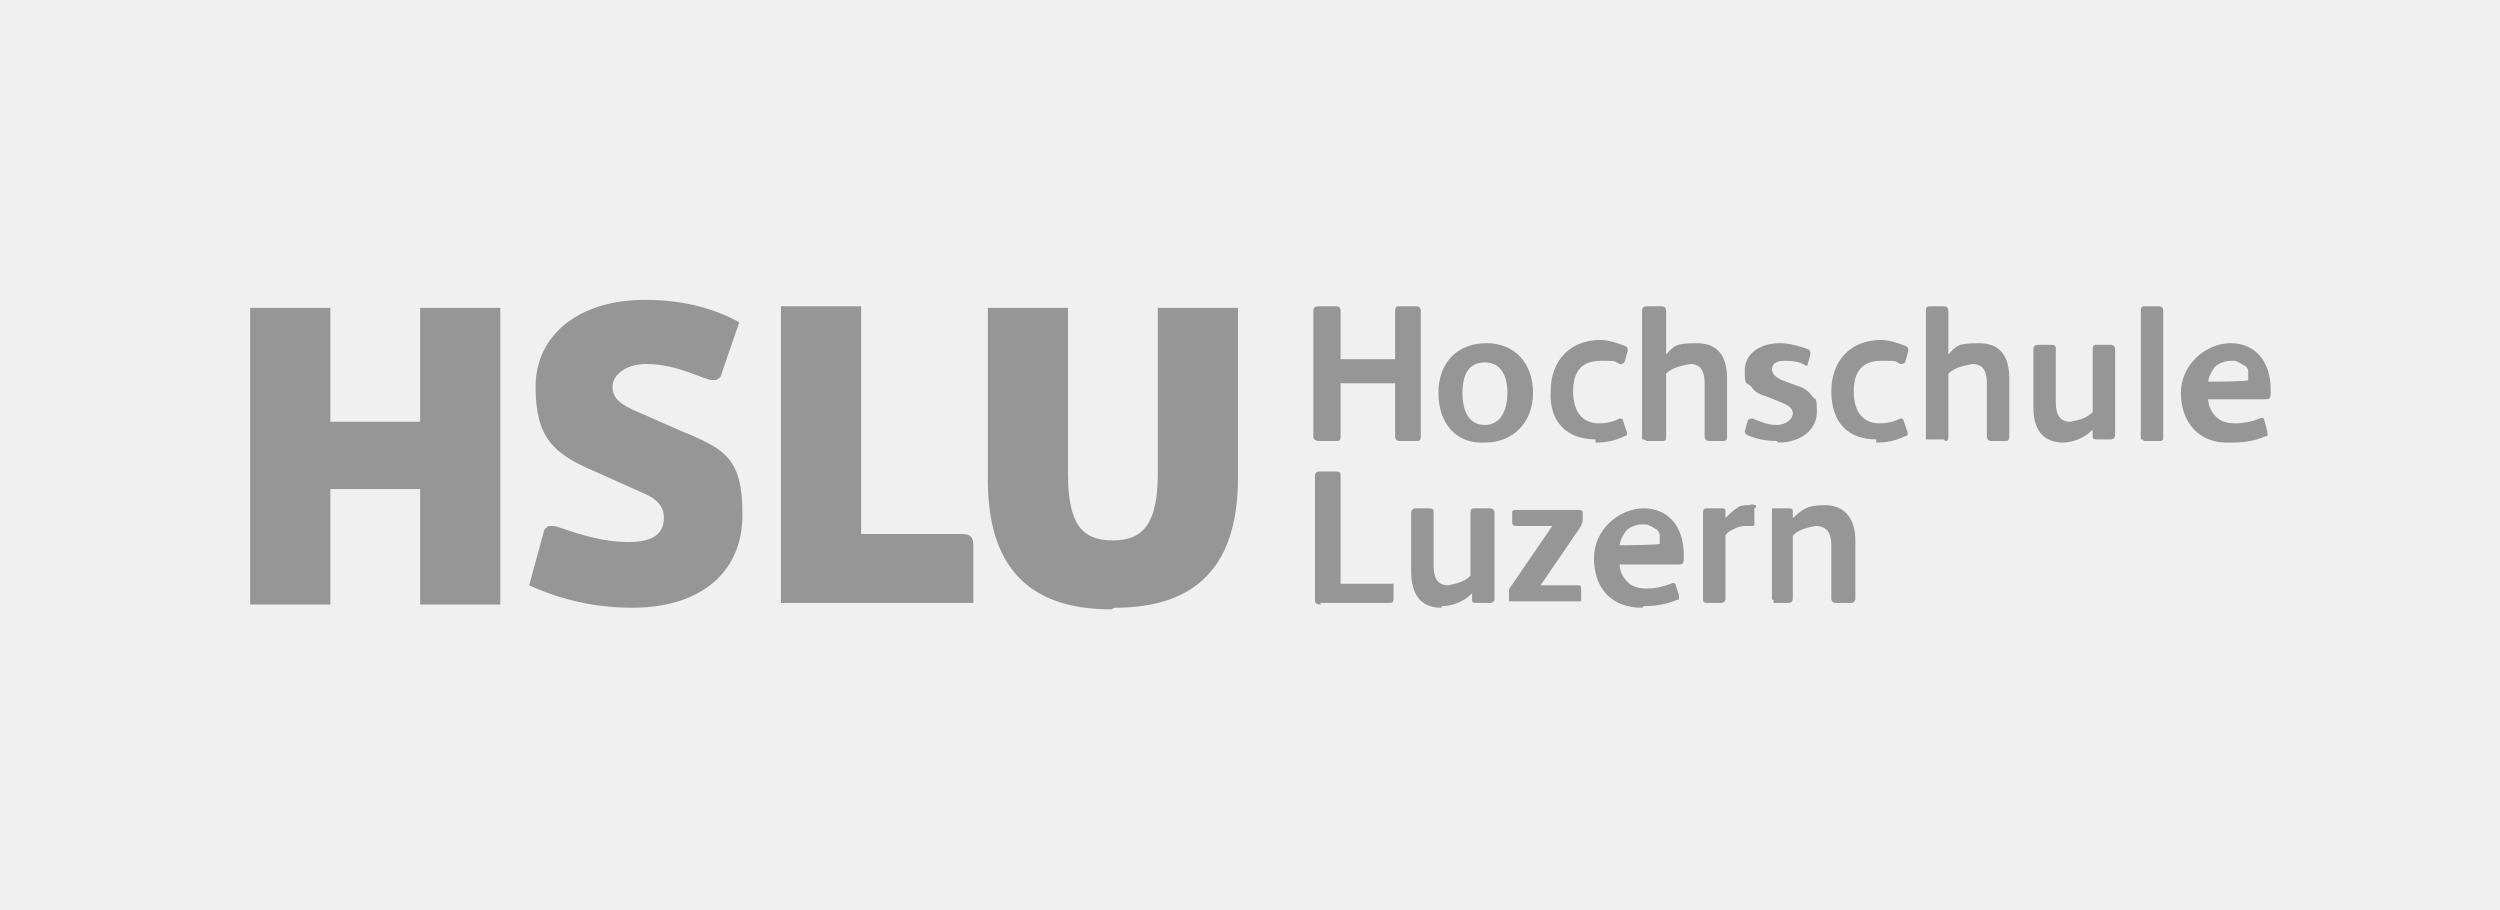
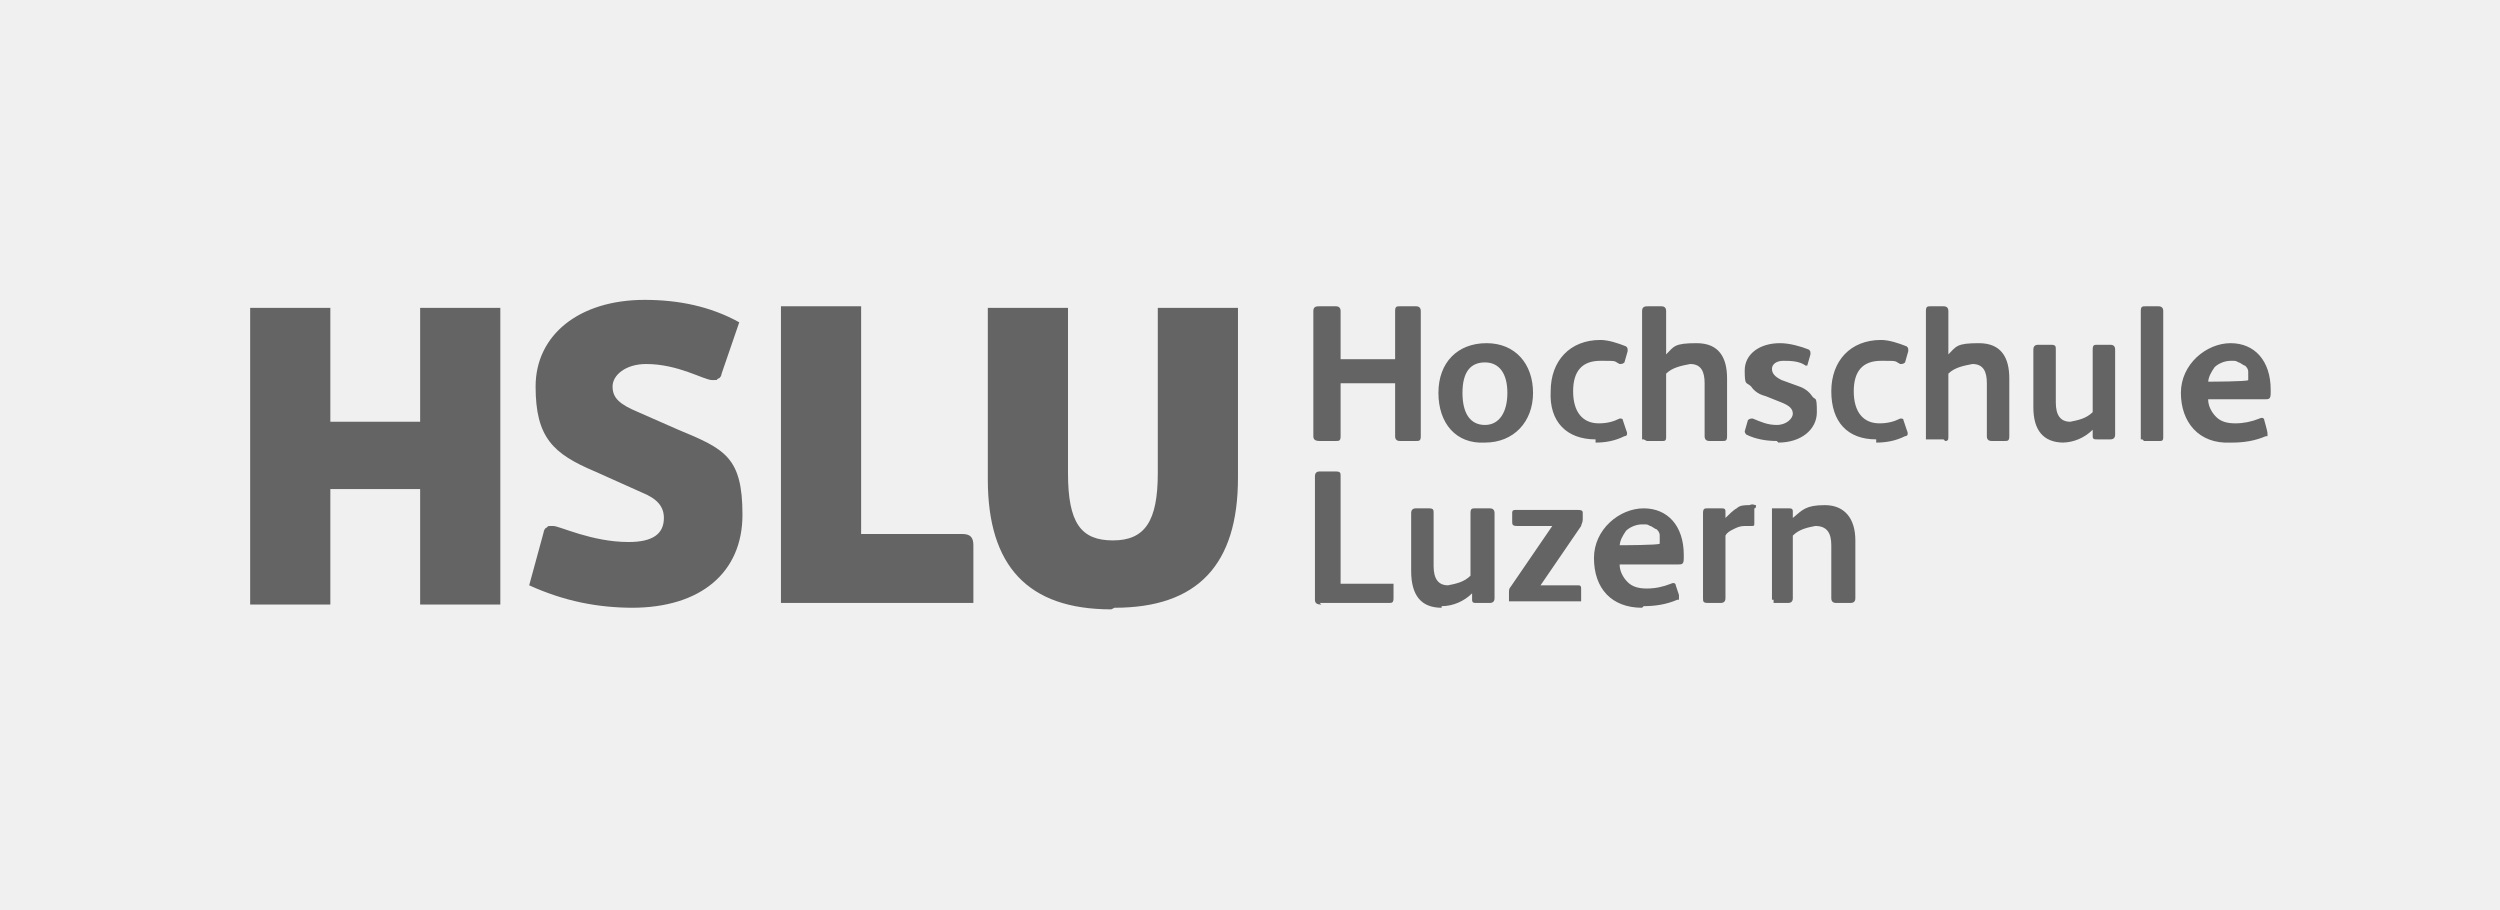
<svg xmlns="http://www.w3.org/2000/svg" id="Ebene_1" version="1.1" viewBox="0 0 155.9 56.7">
  <defs>
    <style>
      .st0 {
        fill: none;
      }

      .st1 {
-         fill: #969696;
+         fill: #646464;
      }

      .st2 {
        fill: #fff;
      }

      .st3 {
        clip-path: url(#clippath);
      }
    </style>
  </defs>
  <g class="st3">
    <path class="st1" d="M69.5,37.9c5.2,0,7.7-2.7,7.7-8.1v-10.6h-5v10.3c0,3-.8,4.2-2.8,4.2s-2.8-1.1-2.8-4.2v-10.3h-5v10.7c0,5.4,2.5,8.1,7.7,8.1M60.7,37.6v-3.6c0-.5-.2-.7-.7-.7h-6.3v-14.2h-5v18.5h11.9ZM39.4,37.9c4.3,0,6.9-2.2,6.9-5.8s-1.1-4.1-4-5.3l-2.5-1.1c-1.2-.5-1.6-.9-1.6-1.6s.8-1.4,2.1-1.4c2,0,3.6,1,4.1,1s.2,0,.4-.1c.1,0,.2-.2.2-.3l1.1-3.2c-1.8-1-3.8-1.4-5.9-1.4-4.1,0-6.8,2.2-6.8,5.4s1.1,4.2,3.7,5.3l2.9,1.3c1,.4,1.4.9,1.4,1.6,0,1-.7,1.5-2.2,1.5-2.3,0-4.3-1-4.7-1s-.3,0-.4.1c-.1,0-.2.2-.2.3l-.9,3.3c2.2,1,4.3,1.4,6.5,1.4M26.2,19.2v7.1h-5.6v-7.1h-5v18.5h5v-7.2h5.6v7.2h5v-18.5h-5Z" />
    <path class="st1" d="M110.6,37.6h.9c.2,0,.3-.1.3-.3v-3.9c.4-.4.9-.5,1.4-.6.7,0,1,.4,1,1.2v3.3c0,.2.1.3.3.3h.9c.2,0,.3-.1.3-.3v-3.6c0-1.4-.7-2.2-1.9-2.2s-1.4.3-2,.8v-.4c0-.2-.1-.2-.3-.2h-.9c0,0,0,0-.1,0,0,0,0,0,0,.1h0v5.4h0c0,.2,0,.2,0,.2,0,0,0,0,.1,0h0ZM106.4,37.6h.9c.2,0,.3-.1.3-.3v-3.9c.1-.2.3-.3.5-.4.2-.1.4-.2.7-.2h.4c.2,0,.2,0,.2-.2v-.9c.1,0,.1-.1.1-.1q0,0,0-.1c-.1,0-.2-.1-.4,0-.3,0-.6,0-.8.2-.2.1-.5.4-.7.6v-.4c0-.2-.1-.2-.3-.2h-.8c-.2,0-.3,0-.3.3v5.3c0,.2,0,.3.3.3M101,34.1c0-.4.2-.7.4-1,.2-.2.6-.4,1-.4s.3,0,.5.1c.1,0,.3.2.4.2.1.1.2.2.2.4,0,.1,0,.3,0,.5h0c0,.1-2.5.1-2.5.1ZM102.5,37.8c.7,0,1.4-.1,2.1-.4,0,0,0,0,.1,0,0,0,0,0,0-.1h0v-.2l-.2-.6c0-.1-.1-.2-.3-.1-.5.2-1,.3-1.5.3s-.9-.1-1.2-.4c-.3-.3-.5-.7-.5-1.1h3.6c.3,0,.4,0,.4-.4v-.2c0-1.8-1-2.9-2.5-2.9s-3.1,1.3-3.1,3.1c0,1.9,1.1,3.1,3,3.1M96,36.6l2.6-3.8c0-.1.1-.2.1-.4v-.4c0-.1,0-.2-.3-.2h-3.9c-.2,0-.2.1-.2.2v.5c0,.2,0,.3.3.3h2.2l-2.6,3.8c-.1.1-.1.2-.1.4v.3h0c0,.2,0,.2,0,.2,0,0,0,0,.1,0h4.4s0,0,0,0h0v-.8c0-.2-.1-.2-.2-.2h-2.6ZM89.9,37.8c.7,0,1.4-.3,1.9-.8v.4c0,.2.1.2.3.2h.8c.2,0,.3-.1.3-.3v-5.3c0-.2-.1-.3-.3-.3h-.9c-.2,0-.3,0-.3.3v3.9c-.4.4-.9.5-1.4.6-.6,0-.9-.4-.9-1.2v-3.3c0-.2,0-.3-.3-.3h-.8c-.2,0-.3.1-.3.3v3.6c0,1.5.6,2.3,1.9,2.3M82.3,37.6h4.3c.2,0,.3,0,.3-.3v-.7h0c0-.2,0-.2,0-.2,0,0,0,0-.1,0h-3.2v-6.7c0-.2,0-.3-.3-.3h-1c-.2,0-.3.1-.3.3v7.7c0,.2.1.3.4.3" />
    <path class="st1" d="M137.7,23.9c0-.4.2-.7.4-1,.2-.2.6-.4,1-.4s.3,0,.5.1c.1,0,.3.2.4.2.1.1.2.2.2.4,0,.1,0,.3,0,.5h0c0,.1-2.5.1-2.5.1ZM139.2,27.6c.7,0,1.4-.1,2.1-.4q0,0,.1,0h0v-.2h0c0-.1-.2-.8-.2-.8,0-.1-.1-.2-.3-.1-.5.2-1,.3-1.5.3s-.9-.1-1.2-.4-.5-.7-.5-1.1h3.5c.3,0,.4,0,.4-.4v-.2c0-1.8-1-2.9-2.5-2.9s-3.1,1.3-3.1,3.1,1.1,3.2,3.1,3.1M133.7,27.5h1c.2,0,.2-.1.2-.3v-7.8c0-.2-.1-.3-.3-.3h-.8c-.2,0-.3,0-.3.3v7.8h0c0,.2,0,.2,0,.2,0,0,0,0,.1,0h0ZM128.6,27.6c.7,0,1.4-.3,1.9-.8v.4c0,.2.1.2.3.2h.8c.2,0,.3-.1.3-.3v-5.3c0-.2-.1-.3-.3-.3h-.8c-.2,0-.3,0-.3.3v3.9c-.4.4-.9.5-1.4.6-.6,0-.9-.4-.9-1.2v-3.3c0-.2,0-.3-.3-.3h-.8c-.2,0-.3.1-.3.3v3.6c0,1.4.6,2.2,1.9,2.2M121.3,27.5c.2,0,.2-.1.2-.3v-3.9c.4-.4,1-.5,1.5-.6.7,0,.9.5.9,1.2v3.3c0,.2.1.3.3.3h.8c.2,0,.3,0,.3-.3v-3.6c0-1.3-.5-2.2-1.9-2.2s-1.4.2-1.9.7v-2.7c0-.2-.1-.3-.3-.3h-.8c-.2,0-.3,0-.3.3v7.8h0c0,.2,0,.2,0,.2,0,0,0,0,.1,0h1ZM117,27.6c.6,0,1.2-.1,1.8-.4.2,0,.2-.2.1-.4l-.2-.6c0-.1-.1-.1-.2-.1-.4.2-.8.3-1.3.3-1,0-1.6-.7-1.6-2s.6-1.9,1.7-1.9.8,0,1.2.2c.1,0,.2,0,.3-.1l.2-.7c0-.2,0-.2-.1-.3-.5-.2-1.1-.4-1.6-.4-1.9,0-3.1,1.3-3.1,3.2,0,1.9,1,3,2.8,3M110.9,27.6c1.4,0,2.4-.8,2.4-1.9s-.1-.7-.3-1c-.2-.3-.5-.5-.8-.6l-1.1-.4c-.4-.2-.6-.4-.6-.7s.3-.5.7-.5,1,0,1.4.3h0c0,0,.1,0,.1,0,0,0,0,0,0,0h0c0,0,.2-.7.2-.7,0-.2,0-.2-.1-.3-.5-.2-1.2-.4-1.8-.4-1.3,0-2.2.7-2.2,1.7s.1.7.4,1c.2.3.5.5.9.6l1,.4c.5.2.7.4.7.7s-.4.7-1,.7-1-.2-1.5-.4c-.1,0-.2,0-.3.1l-.2.7h0c0,.1.1.2.1.2.6.3,1.3.4,1.9.4M102.7,27.5h1c.2,0,.2-.1.2-.3v-3.9c.4-.4,1-.5,1.5-.6.7,0,.9.5.9,1.2v3.3c0,.2.1.3.3.3h.8c.2,0,.3,0,.3-.3v-3.6c0-1.3-.5-2.2-1.9-2.2s-1.4.2-1.9.7v-2.7c0-.2-.1-.3-.3-.3h-.8c-.2,0-.4,0-.4.3v7.8h0c0,.2,0,.2,0,.2,0,0,0,0,.1,0h0ZM99.5,27.6c.6,0,1.2-.1,1.8-.4.2,0,.2-.2.1-.4l-.2-.6c0-.1-.1-.1-.2-.1-.4.2-.8.3-1.3.3-1,0-1.6-.7-1.6-2s.6-1.9,1.7-1.9.8,0,1.2.2c.1,0,.2,0,.3-.1l.2-.7c0-.2,0-.2-.1-.3-.5-.2-1.1-.4-1.6-.4-1.9,0-3.1,1.3-3.1,3.2-.1,1.9,1,3,2.8,3M92.6,26.5c-.9,0-1.4-.7-1.4-2s.5-1.9,1.4-1.9,1.4.7,1.4,1.9-.5,2-1.4,2M92.6,27.6c1.8,0,3-1.3,3-3.1s-1.1-3.1-2.9-3.1-3,1.2-3,3.1,1.1,3.2,2.9,3.1M83.3,27.5c.2,0,.3,0,.3-.3v-3.3h3.4v3.3c0,.2.1.3.3.3h1c.2,0,.3,0,.3-.3v-7.8c0-.2-.1-.3-.3-.3h-1c-.2,0-.3,0-.3.3v3h-3.4v-3c0-.2-.1-.3-.3-.3h-1c-.2,0-.4,0-.4.3v7.8c0,.2.1.3.4.3h1Z" />
  </g>
</svg>
